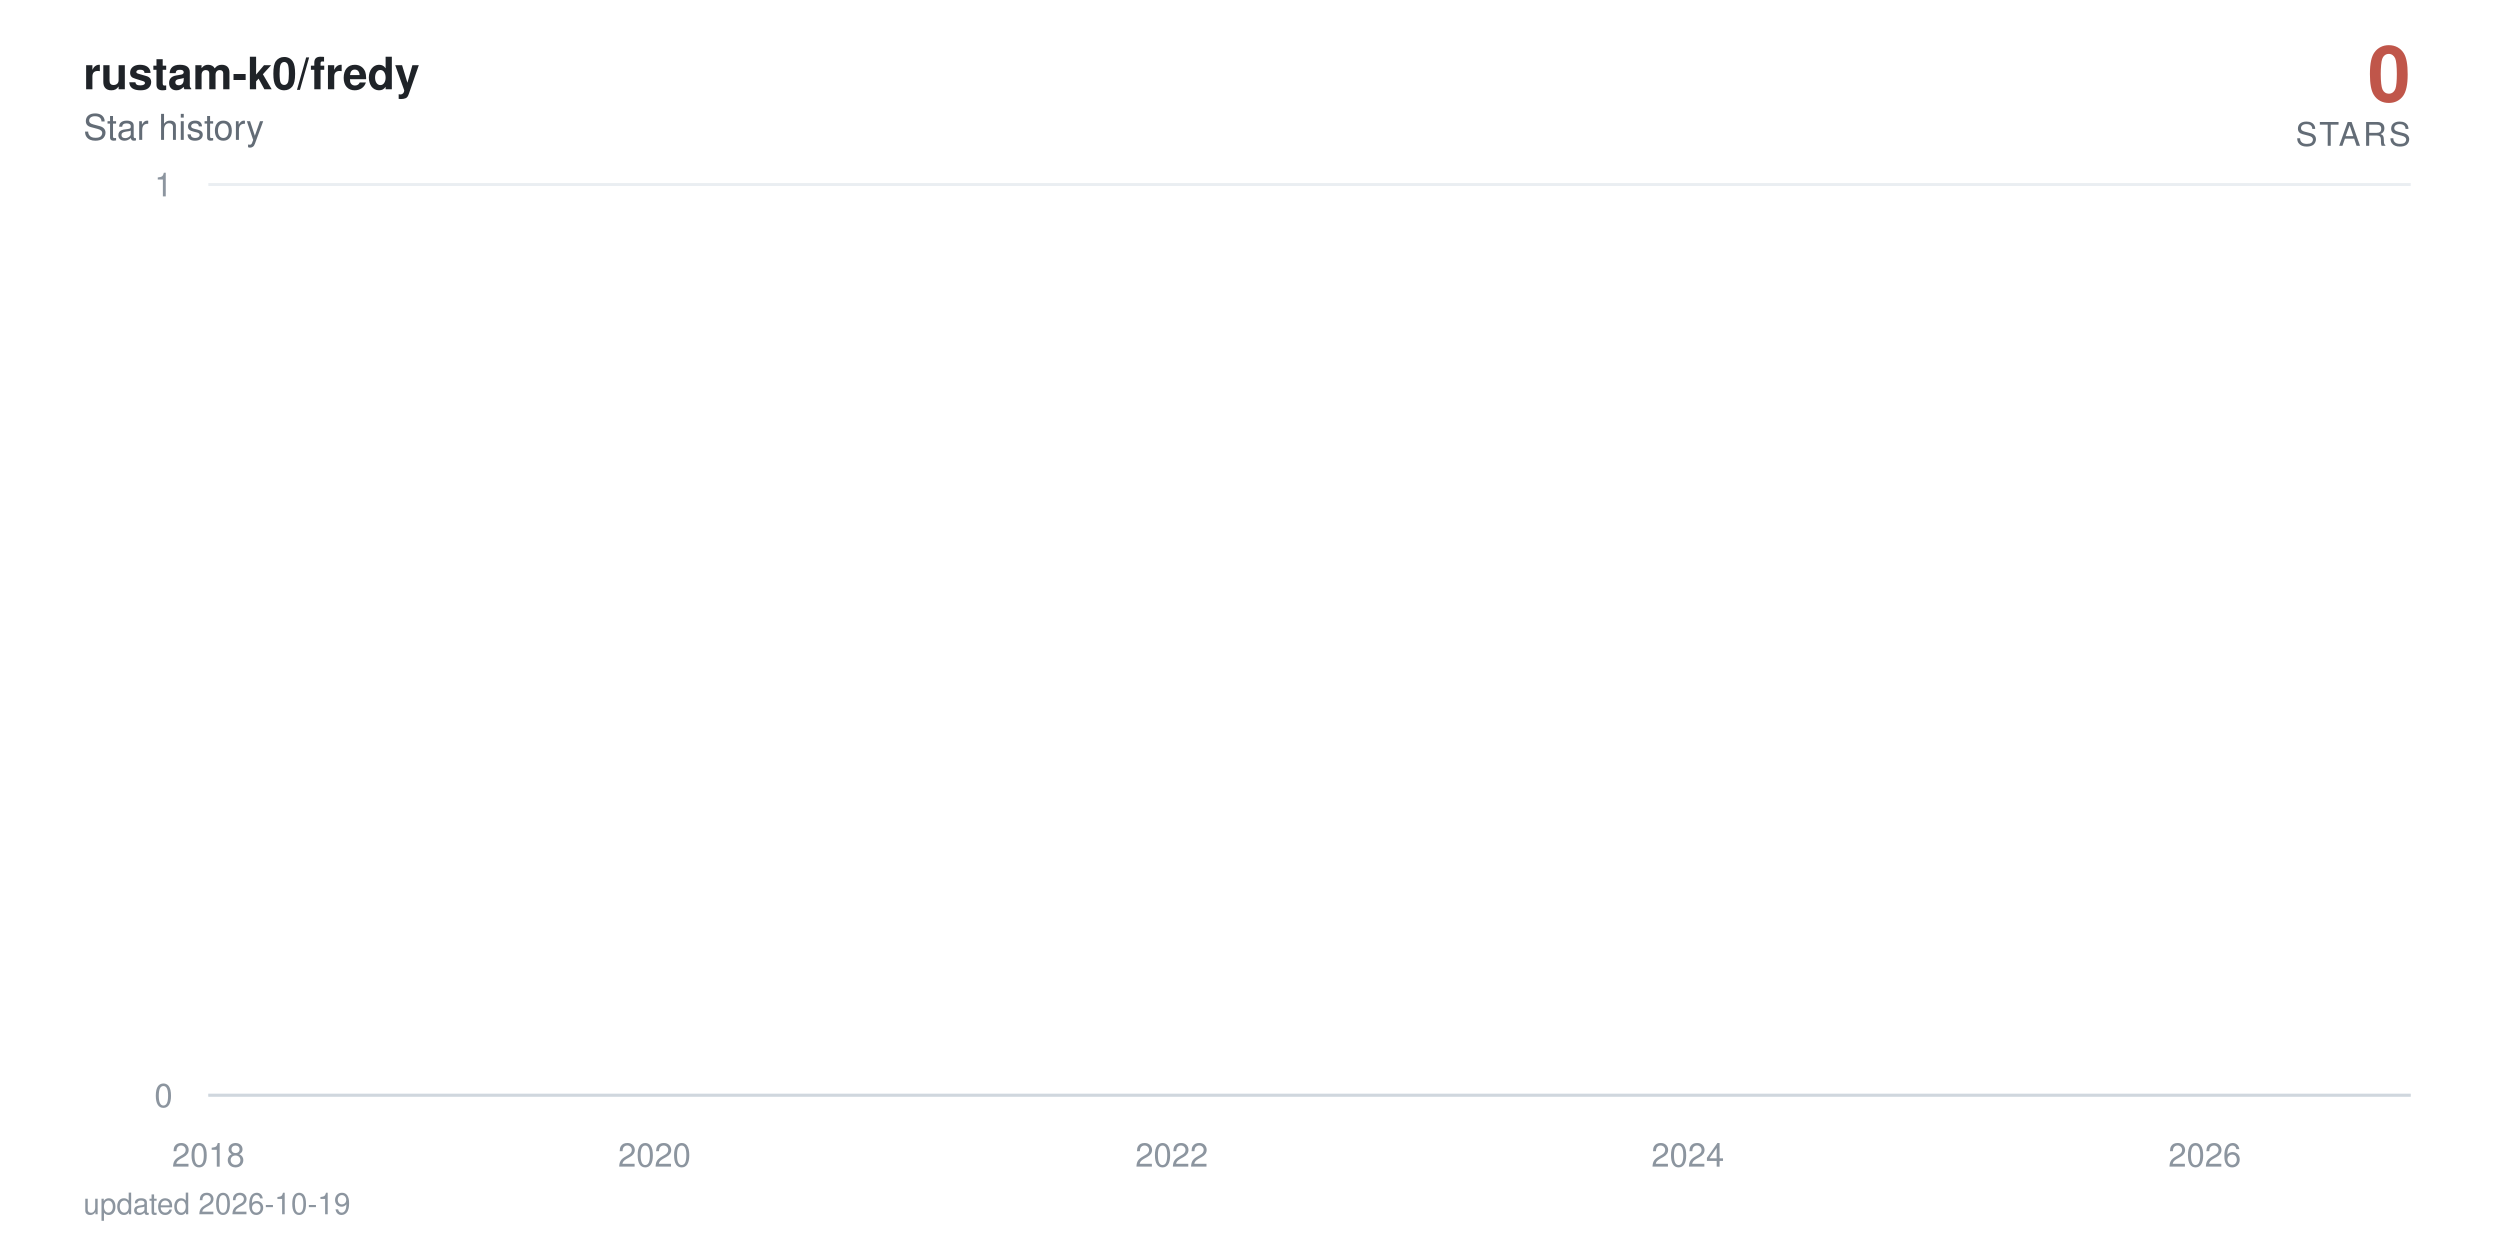
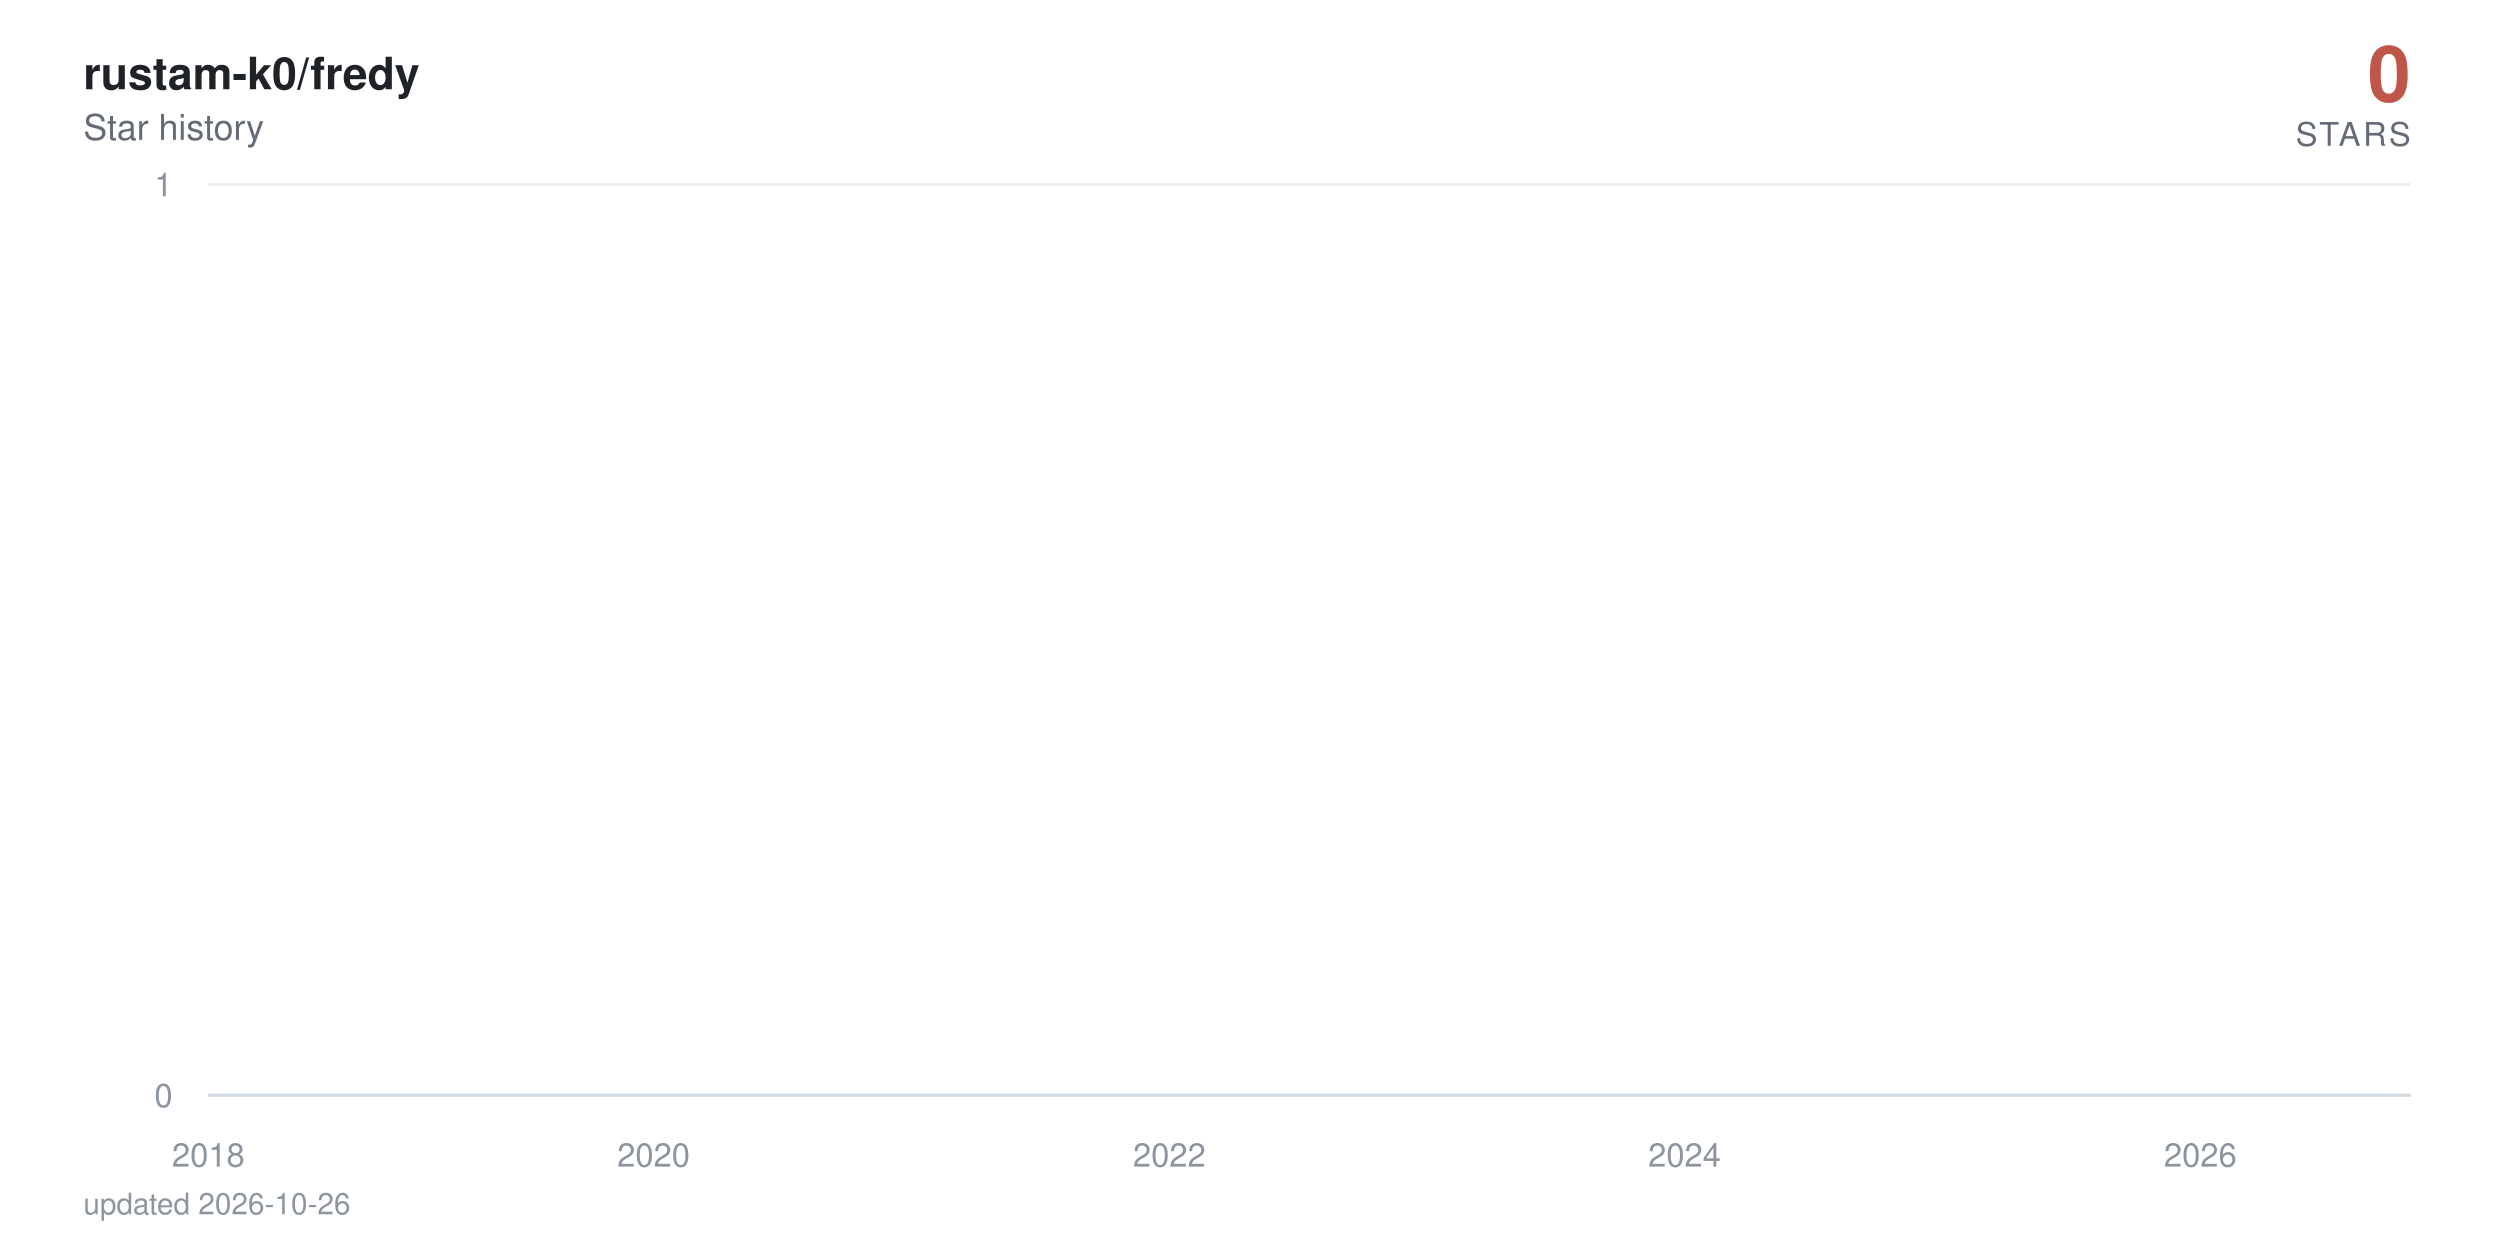
<svg xmlns="http://www.w3.org/2000/svg" viewBox="0 0 840 420" width="840" height="420" role="img" aria-label="rustam-k0/fredy star history: 0 stars">
  <defs>
    <linearGradient id="area" x1="0" y1="0" x2="0" y2="1">
      <stop offset="0%" stop-color="#c0564a" stop-opacity="0.38" />
      <stop offset="100%" stop-color="#c0564a" stop-opacity="0" />
    </linearGradient>
  </defs>
  <style>
    text { font-family: -apple-system, BlinkMacSystemFont, 'Segoe UI', Helvetica, Arial, sans-serif; }
    .tick { fill: #8c959f; font-size: 11px; }
    .title { fill: #1f2328; font-size: 15px; font-weight: 600; }
    .subtitle { fill: #636c76; font-size: 12px; }
    .total { fill: #c0564a; font-size: 26px; font-weight: 700; }
    .total-label { fill: #636c76; font-size: 11px; letter-spacing: 0.08em; }
    .milestone-label { fill: #636c76; font-size: 10px; font-weight: 600; }
    .footer { fill: #8c959f; font-size: 10px; }

-     .line { stroke-dasharray: 22889; stroke-dashoffset: 22889; animation: draw 2.4s cubic-bezier(0.22, 0.61, 0.36, 1) forwards; }
+     .line { stroke-dasharray: 22890; stroke-dashoffset: 22890; animation: draw 2.4s cubic-bezier(0.22, 0.61, 0.36, 1) forwards; }
    .fill { opacity: 0; animation: appear 1.4s ease-out 0.9s forwards; }
    .milestone { opacity: 0; animation: appear 0.6s ease-out 1.9s forwards; }
    .end { opacity: 0; animation: appear 0.5s ease-out 2.3s forwards; }
    .halo { transform-origin: 810px 368px; animation: pulse 2.8s ease-in-out 2.8s infinite; }

    @keyframes draw { to { stroke-dashoffset: 0; } }
    @keyframes appear { to { opacity: 1; } }
    @keyframes pulse { 0%, 100% { transform: scale(1); opacity: 0.22; } 50% { transform: scale(1.5); opacity: 0.05; } }

    @media (prefers-reduced-motion: reduce) {
      .line { stroke-dashoffset: 0; animation: none; }
      .fill, .milestone, .end { opacity: 1; animation: none; }
      .halo { animation: none; }
    }
  </style>
  <rect width="840" height="420" fill="#ffffff" />
  <text x="28" y="30" class="title">rustam-k0/fredy</text>
  <text x="28" y="47" class="subtitle">Star history</text>
  <text x="810" y="34" text-anchor="end" class="total">0</text>
  <text x="810" y="49" text-anchor="end" class="total-label">STARS</text>
  <line x1="70" y1="368" x2="810" y2="368" stroke="#eaeef2" stroke-width="1" />
  <text x="58" y="372" text-anchor="end" class="tick">0</text>
  <line x1="70" y1="62" x2="810" y2="62" stroke="#eaeef2" stroke-width="1" />
  <text x="58" y="66" text-anchor="end" class="tick">1</text>
  <line x1="70" y1="368" x2="810" y2="368" stroke="#d0d7de" stroke-width="1" />
  <text x="70" y="392" text-anchor="middle" class="tick">2018</text>
-   <text x="219.9" y="392" text-anchor="middle" class="tick">2020</text>
-   <text x="393.7" y="392" text-anchor="middle" class="tick">2022</text>
-   <text x="567.1" y="392" text-anchor="middle" class="tick">2024</text>
-   <text x="740.8" y="392" text-anchor="middle" class="tick">2026</text>
-   <path class="fill" d="M70,368 70,62 L71.7,-64.7 L89.7,-381.5 L90,-441.6 L90.2,-497.5 L196.9,-550 L216.1,-599.7 L219.2,-692 L220.2,-735.3 L224,-776.9 L224.5,-817.1 L231.1,-856 L234.7,-893.7 L255.4,-930.2 L262.5,-965.8 L265.3,-1000.5 L271.5,-1034.3 L284.8,-1067.3 L294.8,-1099.5 L309.5,-1131.1 L310,-1162 L321.4,-1192.3 L321.9,-1222 L326.6,-1251.2 L337.8,-1279.9 L338.3,-1308 L338.5,-1335.7 L341.6,-1363 L342.8,-1389.8 L344.9,-1416.3 L347.6,-1442.3 L359.9,-1468 L368.5,-1493.3 L369.4,-1567.3 L372.5,-1591.4 L377.3,-1615.1 L378.7,-1661.8 L378.9,-1684.7 L379.6,-1707.4 L380.4,-1752 L380.6,-1774 L383,-1795.7 L383.4,-1817.3 L385.6,-1838.6 L387,-1859.7 L387.5,-1880.6 L393.7,-1901.4 L394.8,-1921.9 L395.6,-1942.2 L396.3,-1962.4 L396.8,-1982.4 L397.2,-2002.3 L399.1,-2021.9 L399.8,-2060.8 L400.1,-2080 L400.3,-2099.1 L403.9,-2118 L404.1,-2136.7 L405.1,-2155.3 L405.8,-2173.8 L407.9,-2192.2 L409.1,-2210.4 L411,-2228.5 L413.6,-2246.5 L414.1,-2264.3 L416.5,-2282 L416.7,-2334.5 L420.3,-2351.8 L421,-2368.9 L422.4,-2386 L423.4,-2402.9 L423.6,-2419.8 L426,-2436.5 L427.4,-2453.2 L427.6,-2469.7 L430,-2486.2 L431.4,-2502.5 L432.9,-2535 L433.1,-2551.1 L434.5,-2567 L437.4,-2583 L439.5,-2598.8 L440.5,-2614.5 L441.4,-2630.2 L441.7,-2661.2 L442.1,-2676.7 L443.8,-2692 L444.5,-2707.3 L445.9,-2722.4 L446.2,-2737.6 L446.4,-2752.6 L447.1,-2767.6 L447.8,-2782.5 L449.5,-2812 L449.7,-2841.4 L450.2,-2855.9 L450.9,-2870.4 L451.2,-2899.2 L453.8,-2913.5 L454,-2927.7 L454.7,-2941.9 L459.5,-2970.1 L460.2,-2984.1 L462.6,-2998 L463.1,-3011.9 L463.5,-3025.7 L463.8,-3039.5 L466.1,-3053.2 L469.9,-3066.8 L470.7,-3080.4 L470.9,-3094 L472.3,-3107.5 L474.7,-3120.9 L475.6,-3134.3 L475.9,-3147.7 L476.1,-3161 L476.4,-3174.2 L477.5,-3187.4 L479,-3200.5 L481.3,-3213.6 L481.6,-3226.7 L483.2,-3239.7 L483.7,-3252.6 L487.3,-3265.5 L490.4,-3278.4 L490.9,-3291.2 L492.8,-3304 L493,-3316.7 L493.2,-3329.4 L493.7,-3342.1 L494.9,-3354.7 L495.6,-3367.2 L501.5,-3379.7 L503,-3392.2 L503.7,-3404.6 L505.1,-3417 L505.4,-3429.4 L505.8,-3441.7 L506.3,-3453.9 L506.5,-3466.2 L508.7,-3478.4 L509.9,-3490.5 L514.4,-3514.7 L523.6,-3526.7 L524.4,-3538.7 L530.1,-3550.7 L531.5,-3562.6 L536.7,-3574.5 L537.2,-3586.4 L539.3,-3598.2 L539.6,-3610 L541.2,-3621.8 L542.4,-3633.5 L544.1,-3645.2 L545.5,-3656.8 L551.2,-3668.4 L552.2,-3680 L556.7,-3691.5 L557.2,-3703.1 L566.7,-3714.5 L568.6,-3737.4 L568.8,-3748.8 L570.9,-3760.2 L571.2,-3771.5 L574.7,-3782.8 L575,-3794 L575.2,-3805.3 L577.1,-3816.5 L579.7,-3827.7 L580.4,-3838.8 L582.1,-3849.9 L586.1,-3861 L586.6,-3872.1 L587.8,-3883.1 L592.3,-3894.1 L593,-3916 L596.6,-3926.9 L598.3,-3948.7 L599,-3959.5 L603.3,-3970.3 L605.2,-3981.1 L608.2,-3991.8 L609.7,-4002.6 L611.3,-4013.3 L611.6,-4034.6 L612,-4045.2 L612.3,-4055.8 L612.5,-4066.4 L613,-4076.9 L613.2,-4087.4 L614.2,-4097.9 L615.1,-4108.4 L616.8,-4118.8 L617.8,-4129.3 L619.4,-4150 L619.9,-4160.4 L621.6,-4170.7 L623.5,-4181 L625.6,-4191.3 L626.3,-4201.6 L627,-4211.8 L629.2,-4222 L632,-4232.2 L634.1,-4242.4 L634.9,-4252.5 L635.1,-4262.6 L635.6,-4282.8 L636.3,-4292.9 L637,-4302.9 L637.5,-4312.9 L638.9,-4322.9 L641.3,-4332.9 L643.4,-4342.8 L644.4,-4352.7 L646.3,-4362.6 L651,-4372.5 L652,-4382.4 L652.9,-4392.2 L654.1,-4402.1 L654.6,-4421.7 L659.3,-4431.4 L660.5,-4441.2 L661,-4450.9 L666,-4460.6 L667.9,-4470.3 L668.6,-4480 L673.4,-4489.6 L673.6,-4499.2 L675,-4508.8 L676.2,-4528 L679.8,-4537.6 L680.5,-4547.1 L683.3,-4556.6 L684.5,-4575.6 L684.8,-4585 L685,-4594.5 L685.2,-4603.9 L686,-4632.1 L686.2,-4641.4 L686.4,-4660.1 L686.7,-4669.4 L687.4,-4678.7 L687.9,-4687.9 L689,-4697.2 L689.3,-4706.4 L689.5,-4715.7 L690.2,-4724.9 L691.7,-4734 L693.3,-4743.2 L693.8,-4752.4 L694.3,-4761.5 L695.2,-4779.7 L697.1,-4797.9 L698.3,-4806.9 L698.8,-4816 L699.3,-4825 L701.6,-4834 L702.4,-4843 L702.6,-4860.9 L705.2,-4869.9 L705.4,-4878.8 L707.1,-4887.7 L707.3,-4896.6 L707.6,-4905.5 L708.3,-4914.4 L708.5,-4923.2 L709,-4932.1 L709.2,-4940.9 L709.5,-4949.7 L710.2,-4967.3 L710.4,-4984.8 L710.7,-4993.6 L711.1,-5011 L711.4,-5028.4 L712.3,-5037 L712.6,-5054.3 L712.8,-5071.6 L713.5,-5080.2 L713.8,-5088.8 L714,-5097.3 L714.5,-5105.9 L715.2,-5173.9 L715.4,-5190.8 L715.9,-5216 L716.1,-5224.4 L717.3,-5232.7 L717.6,-5241.1 L717.8,-5257.7 L718,-5274.4 L718.3,-5282.7 L718.5,-5307.5 L718.7,-5315.7 L719,-5323.9 L719.5,-5332.1 L719.7,-5340.4 L721.6,-5348.6 L722.1,-5389.4 L722.3,-5397.5 L722.5,-5405.6 L722.8,-5413.7 L723,-5429.9 L723.7,-5446 L724,-5470.1 L724.2,-5486.1 L724.7,-5494.1 L725.2,-5510.1 L725.4,-5526 L725.6,-5533.9 L726.4,-5557.7 L726.8,-5581.3 L727.1,-5589.2 L727.5,-5597 L728,-5604.9 L728.5,-5620.5 L728.7,-5628.4 L729,-5636.2 L729.2,-5651.7 L729.9,-5659.5 L730.2,-5667.3 L730.4,-5675 L730.6,-5690.5 L730.9,-5698.2 L732.1,-5705.9 L732.8,-5713.6 L733.2,-5721.3 L733.5,-5729 L733.7,-5744.3 L734,-5767.3 L735.1,-5774.9 L735.4,-5782.5 L735.6,-5805.3 L735.9,-5820.5 L736.3,-5828 L737.5,-5835.6 L739.4,-5858.2 L739.9,-5865.7 L740.4,-5873.2 L740.6,-5895.7 L740.8,-5918 L741.1,-5947.8 L741.3,-5955.2 L741.8,-5992.1 L742,-6014.1 L742.3,-6028.8 L742.5,-6065.3 L743.5,-6072.6 L743.9,-6079.8 L744.4,-6087.1 L744.6,-6094.3 L744.9,-6101.6 L745.1,-6108.8 L745.4,-6130.4 L745.6,-6144.8 L745.8,-6152 L746.3,-6180.7 L746.8,-6187.8 L747,-6209.2 L747.3,-6216.3 L747.7,-6223.4 L748,-6237.6 L748.2,-6251.8 L748.5,-6258.9 L748.7,-6287.1 L748.9,-6329.1 L749.2,-6350.1 L749.4,-6364 L749.6,-6371 L749.9,-6377.9 L750.1,-6384.8 L750.4,-6405.6 L750.6,-6419.4 L750.8,-6433.2 L751.1,-6446.9 L751.5,-6460.7 L751.8,-6488 L752.3,-6501.7 L752.5,-6508.5 L752.7,-6522.1 L753,-6528.9 L753.2,-6549.2 L753.7,-6556 L753.9,-6562.7 L754.2,-6569.5 L754.9,-6583 L755.1,-6603.2 L755.3,-6609.9 L755.6,-6623.3 L755.8,-6636.7 L756.1,-6643.3 L756.3,-6656.7 L756.5,-6703.2 L756.8,-6723 L757,-6729.6 L757.2,-6736.2 L757.5,-6756 L757.7,-6762.5 L758,-6769.1 L758.4,-6775.6 L758.9,-6795.3 L759.1,-6814.9 L759.4,-6834.4 L759.9,-6853.9 L760.1,-6866.8 L760.3,-6873.3 L760.6,-6892.7 L760.8,-6899.1 L761.3,-6912 L761.5,-6931.2 L761.8,-6950.5 L762,-6956.9 L762.2,-6982.4 L762.5,-6988.7 L762.9,-6995.1 L763.2,-7001.5 L763.4,-7007.8 L763.7,-7014.2 L764.1,-7020.5 L764.4,-7039.5 L764.6,-7045.8 L764.8,-7052.1 L765.1,-7058.4 L765.6,-7064.7 L766.5,-7071 L766.8,-7083.6 L767.5,-7114.9 L767.7,-7133.7 L768.2,-7146.2 L768.4,-7152.4 L769.1,-7158.6 L769.4,-7164.8 L769.8,-7177.2 L770.1,-7189.6 L770.3,-7195.8 L770.6,-7202 L770.8,-7226.7 L771.7,-7232.9 L772,-7245.2 L772.5,-7257.5 L772.7,-7263.6 L772.9,-7269.8 L773.6,-7275.9 L774.1,-7282 L774.4,-7294.2 L774.6,-7306.4 L774.8,-7312.5 L775.1,-7318.6 L775.3,-7324.7 L775.5,-7330.8 L775.8,-7336.9 L776,-7343 L776.3,-7349 L776.5,-8194.5 L776.7,-9361.6 L777,-9557 L777.2,-9706.8 L777.4,-9776.3 L777.7,-9840.7 L777.9,-9854.4 L778.2,-9881.9 L778.4,-9909.2 L778.6,-9936.5 L778.9,-9959.2 L779.3,-9968.3 L779.6,-9981.9 L779.8,-10013.5 L780.1,-10121.2 L780.3,-10143.4 L780.5,-10179 L780.8,-10183.5 L781,-10187.9 L781.2,-10210 L781.5,-10223.3 L781.7,-10241 L782,-10263 L782.4,-10285 L782.7,-10293.8 L782.9,-10302.6 L783.1,-10311.4 L783.4,-10337.6 L783.6,-10350.7 L783.9,-10363.8 L784.1,-10368.2 L784.3,-10385.6 L784.6,-10394.3 L784.8,-10407.4 L785,-10442.1 L785.3,-10450.7 L785.5,-10459.4 L785.8,-10468 L786,-10472.3 L786.5,-10481 L786.9,-10493.9 L787.2,-10502.5 L787.7,-10506.8 L787.9,-10519.8 L788.1,-10524.1 L788.4,-10541.2 L788.6,-10549.8 L788.9,-10562.7 L789.1,-10571.2 L789.3,-10584.1 L789.6,-10588.3 L789.8,-10626.7 L790,-10866.8 L790.3,-10949.9 L790.5,-10966.4 L790.8,-10991.2 L791,-11003.5 L791.2,-11020 L791.5,-11036.4 L791.7,-11044.6 L792.2,-11048.7 L792.4,-11052.8 L792.7,-11056.9 L792.9,-11069.2 L793.1,-11081.5 L793.4,-11085.6 L793.6,-11101.9 L793.8,-11106 L794.1,-11130.4 L794.3,-11134.5 L794.6,-11146.7 L794.8,-11154.8 L795,-11154.8 L796.7,368 L798.4,368 L800,368 L801.7,368 L803.3,368 L805,368 L806.7,368 L808.3,368 L810,368 L810,368 Z" fill="url(#area)" />
-   <path class="line" d="M70,62 L71.7,-64.7 L89.7,-381.5 L90,-441.6 L90.2,-497.5 L196.9,-550 L216.1,-599.7 L219.2,-692 L220.2,-735.3 L224,-776.9 L224.5,-817.1 L231.1,-856 L234.7,-893.7 L255.4,-930.2 L262.5,-965.8 L265.3,-1000.5 L271.5,-1034.3 L284.8,-1067.3 L294.8,-1099.5 L309.5,-1131.1 L310,-1162 L321.4,-1192.3 L321.9,-1222 L326.6,-1251.2 L337.8,-1279.9 L338.3,-1308 L338.5,-1335.7 L341.6,-1363 L342.8,-1389.8 L344.9,-1416.3 L347.6,-1442.3 L359.9,-1468 L368.5,-1493.3 L369.4,-1567.3 L372.5,-1591.4 L377.3,-1615.1 L378.7,-1661.8 L378.9,-1684.7 L379.6,-1707.4 L380.4,-1752 L380.6,-1774 L383,-1795.7 L383.4,-1817.3 L385.6,-1838.6 L387,-1859.7 L387.5,-1880.6 L393.7,-1901.4 L394.8,-1921.9 L395.6,-1942.2 L396.3,-1962.4 L396.8,-1982.4 L397.2,-2002.3 L399.1,-2021.9 L399.8,-2060.8 L400.1,-2080 L400.3,-2099.1 L403.9,-2118 L404.1,-2136.7 L405.1,-2155.3 L405.8,-2173.8 L407.9,-2192.2 L409.1,-2210.4 L411,-2228.5 L413.6,-2246.5 L414.1,-2264.3 L416.5,-2282 L416.7,-2334.5 L420.3,-2351.8 L421,-2368.9 L422.4,-2386 L423.4,-2402.9 L423.6,-2419.8 L426,-2436.5 L427.4,-2453.2 L427.6,-2469.7 L430,-2486.2 L431.4,-2502.5 L432.9,-2535 L433.1,-2551.1 L434.5,-2567 L437.4,-2583 L439.5,-2598.8 L440.5,-2614.5 L441.4,-2630.2 L441.7,-2661.2 L442.1,-2676.7 L443.8,-2692 L444.5,-2707.3 L445.9,-2722.4 L446.2,-2737.6 L446.4,-2752.6 L447.1,-2767.6 L447.8,-2782.5 L449.5,-2812 L449.7,-2841.4 L450.2,-2855.9 L450.9,-2870.4 L451.2,-2899.2 L453.8,-2913.5 L454,-2927.7 L454.7,-2941.9 L459.5,-2970.1 L460.2,-2984.1 L462.6,-2998 L463.1,-3011.9 L463.5,-3025.7 L463.8,-3039.5 L466.1,-3053.2 L469.9,-3066.8 L470.7,-3080.4 L470.9,-3094 L472.3,-3107.5 L474.7,-3120.9 L475.6,-3134.3 L475.9,-3147.7 L476.1,-3161 L476.4,-3174.2 L477.5,-3187.4 L479,-3200.5 L481.3,-3213.6 L481.6,-3226.7 L483.2,-3239.7 L483.7,-3252.6 L487.3,-3265.5 L490.4,-3278.4 L490.9,-3291.2 L492.8,-3304 L493,-3316.7 L493.2,-3329.4 L493.7,-3342.1 L494.9,-3354.7 L495.6,-3367.2 L501.5,-3379.7 L503,-3392.2 L503.7,-3404.6 L505.1,-3417 L505.4,-3429.4 L505.8,-3441.7 L506.3,-3453.9 L506.5,-3466.2 L508.7,-3478.4 L509.9,-3490.5 L514.4,-3514.7 L523.6,-3526.7 L524.4,-3538.7 L530.1,-3550.7 L531.5,-3562.6 L536.7,-3574.5 L537.2,-3586.4 L539.3,-3598.2 L539.6,-3610 L541.2,-3621.8 L542.4,-3633.5 L544.1,-3645.2 L545.5,-3656.8 L551.2,-3668.4 L552.2,-3680 L556.7,-3691.5 L557.2,-3703.1 L566.7,-3714.5 L568.6,-3737.4 L568.8,-3748.8 L570.9,-3760.2 L571.2,-3771.5 L574.7,-3782.8 L575,-3794 L575.2,-3805.3 L577.1,-3816.5 L579.7,-3827.7 L580.4,-3838.8 L582.1,-3849.9 L586.1,-3861 L586.6,-3872.1 L587.8,-3883.1 L592.3,-3894.1 L593,-3916 L596.6,-3926.9 L598.3,-3948.7 L599,-3959.5 L603.3,-3970.3 L605.2,-3981.1 L608.2,-3991.8 L609.7,-4002.6 L611.3,-4013.3 L611.6,-4034.6 L612,-4045.2 L612.3,-4055.8 L612.5,-4066.4 L613,-4076.9 L613.2,-4087.4 L614.2,-4097.9 L615.1,-4108.4 L616.8,-4118.8 L617.8,-4129.3 L619.4,-4150 L619.9,-4160.4 L621.6,-4170.7 L623.5,-4181 L625.6,-4191.3 L626.3,-4201.6 L627,-4211.8 L629.2,-4222 L632,-4232.2 L634.1,-4242.4 L634.9,-4252.5 L635.1,-4262.6 L635.6,-4282.8 L636.3,-4292.9 L637,-4302.9 L637.5,-4312.9 L638.9,-4322.9 L641.3,-4332.9 L643.4,-4342.8 L644.4,-4352.7 L646.3,-4362.6 L651,-4372.5 L652,-4382.4 L652.9,-4392.2 L654.1,-4402.1 L654.6,-4421.7 L659.3,-4431.4 L660.5,-4441.2 L661,-4450.9 L666,-4460.6 L667.9,-4470.3 L668.6,-4480 L673.4,-4489.6 L673.6,-4499.2 L675,-4508.8 L676.2,-4528 L679.8,-4537.6 L680.5,-4547.1 L683.3,-4556.6 L684.5,-4575.6 L684.8,-4585 L685,-4594.5 L685.2,-4603.9 L686,-4632.1 L686.2,-4641.4 L686.4,-4660.1 L686.7,-4669.4 L687.4,-4678.7 L687.9,-4687.9 L689,-4697.2 L689.3,-4706.4 L689.5,-4715.7 L690.2,-4724.9 L691.7,-4734 L693.3,-4743.2 L693.8,-4752.4 L694.3,-4761.5 L695.2,-4779.7 L697.1,-4797.9 L698.3,-4806.9 L698.8,-4816 L699.3,-4825 L701.6,-4834 L702.4,-4843 L702.6,-4860.9 L705.2,-4869.9 L705.4,-4878.8 L707.1,-4887.7 L707.3,-4896.6 L707.6,-4905.5 L708.3,-4914.4 L708.5,-4923.2 L709,-4932.1 L709.2,-4940.9 L709.5,-4949.7 L710.2,-4967.3 L710.4,-4984.8 L710.7,-4993.6 L711.1,-5011 L711.4,-5028.4 L712.3,-5037 L712.6,-5054.3 L712.8,-5071.6 L713.5,-5080.2 L713.8,-5088.8 L714,-5097.3 L714.5,-5105.9 L715.2,-5173.9 L715.4,-5190.8 L715.9,-5216 L716.1,-5224.4 L717.3,-5232.7 L717.6,-5241.1 L717.8,-5257.7 L718,-5274.4 L718.3,-5282.7 L718.5,-5307.5 L718.7,-5315.7 L719,-5323.9 L719.5,-5332.1 L719.7,-5340.4 L721.6,-5348.6 L722.1,-5389.4 L722.3,-5397.5 L722.5,-5405.6 L722.8,-5413.7 L723,-5429.9 L723.7,-5446 L724,-5470.1 L724.2,-5486.1 L724.7,-5494.1 L725.2,-5510.1 L725.4,-5526 L725.6,-5533.9 L726.4,-5557.7 L726.8,-5581.3 L727.1,-5589.2 L727.5,-5597 L728,-5604.9 L728.5,-5620.5 L728.7,-5628.4 L729,-5636.2 L729.2,-5651.7 L729.9,-5659.5 L730.2,-5667.3 L730.4,-5675 L730.6,-5690.5 L730.9,-5698.2 L732.1,-5705.9 L732.8,-5713.6 L733.2,-5721.3 L733.5,-5729 L733.7,-5744.3 L734,-5767.3 L735.1,-5774.9 L735.4,-5782.5 L735.6,-5805.3 L735.9,-5820.5 L736.3,-5828 L737.5,-5835.6 L739.4,-5858.2 L739.9,-5865.7 L740.4,-5873.2 L740.6,-5895.7 L740.8,-5918 L741.1,-5947.8 L741.3,-5955.2 L741.8,-5992.1 L742,-6014.1 L742.3,-6028.8 L742.5,-6065.3 L743.5,-6072.6 L743.9,-6079.8 L744.4,-6087.1 L744.6,-6094.3 L744.9,-6101.6 L745.1,-6108.8 L745.4,-6130.4 L745.6,-6144.8 L745.8,-6152 L746.3,-6180.7 L746.8,-6187.8 L747,-6209.2 L747.3,-6216.3 L747.7,-6223.4 L748,-6237.6 L748.2,-6251.8 L748.5,-6258.9 L748.7,-6287.1 L748.9,-6329.1 L749.2,-6350.1 L749.4,-6364 L749.6,-6371 L749.9,-6377.9 L750.1,-6384.8 L750.4,-6405.6 L750.6,-6419.4 L750.8,-6433.2 L751.1,-6446.9 L751.5,-6460.7 L751.8,-6488 L752.3,-6501.7 L752.5,-6508.5 L752.7,-6522.1 L753,-6528.9 L753.2,-6549.2 L753.7,-6556 L753.9,-6562.7 L754.2,-6569.5 L754.9,-6583 L755.1,-6603.2 L755.3,-6609.9 L755.6,-6623.3 L755.8,-6636.7 L756.1,-6643.3 L756.3,-6656.7 L756.5,-6703.2 L756.8,-6723 L757,-6729.6 L757.2,-6736.2 L757.5,-6756 L757.7,-6762.5 L758,-6769.1 L758.4,-6775.6 L758.9,-6795.3 L759.1,-6814.9 L759.4,-6834.4 L759.9,-6853.9 L760.1,-6866.8 L760.3,-6873.3 L760.6,-6892.7 L760.8,-6899.1 L761.3,-6912 L761.5,-6931.2 L761.8,-6950.5 L762,-6956.9 L762.2,-6982.4 L762.5,-6988.7 L762.9,-6995.1 L763.2,-7001.5 L763.4,-7007.8 L763.7,-7014.2 L764.1,-7020.5 L764.4,-7039.5 L764.6,-7045.8 L764.8,-7052.1 L765.1,-7058.4 L765.6,-7064.7 L766.5,-7071 L766.8,-7083.6 L767.5,-7114.9 L767.7,-7133.7 L768.2,-7146.2 L768.4,-7152.4 L769.1,-7158.6 L769.4,-7164.8 L769.8,-7177.2 L770.1,-7189.6 L770.3,-7195.8 L770.6,-7202 L770.8,-7226.7 L771.7,-7232.9 L772,-7245.2 L772.5,-7257.5 L772.7,-7263.6 L772.9,-7269.8 L773.6,-7275.9 L774.1,-7282 L774.4,-7294.2 L774.6,-7306.4 L774.8,-7312.5 L775.1,-7318.6 L775.3,-7324.7 L775.5,-7330.8 L775.8,-7336.9 L776,-7343 L776.3,-7349 L776.5,-8194.5 L776.7,-9361.6 L777,-9557 L777.2,-9706.8 L777.4,-9776.3 L777.7,-9840.7 L777.9,-9854.4 L778.2,-9881.9 L778.4,-9909.2 L778.6,-9936.5 L778.9,-9959.2 L779.3,-9968.3 L779.6,-9981.9 L779.8,-10013.5 L780.1,-10121.2 L780.3,-10143.4 L780.5,-10179 L780.8,-10183.5 L781,-10187.9 L781.2,-10210 L781.5,-10223.3 L781.7,-10241 L782,-10263 L782.4,-10285 L782.7,-10293.8 L782.9,-10302.6 L783.1,-10311.4 L783.4,-10337.6 L783.6,-10350.7 L783.9,-10363.8 L784.1,-10368.2 L784.3,-10385.6 L784.6,-10394.3 L784.8,-10407.4 L785,-10442.1 L785.3,-10450.7 L785.5,-10459.4 L785.8,-10468 L786,-10472.3 L786.5,-10481 L786.9,-10493.9 L787.2,-10502.5 L787.7,-10506.8 L787.9,-10519.8 L788.1,-10524.1 L788.4,-10541.2 L788.6,-10549.8 L788.9,-10562.7 L789.1,-10571.2 L789.3,-10584.1 L789.6,-10588.3 L789.8,-10626.7 L790,-10866.8 L790.3,-10949.9 L790.5,-10966.4 L790.8,-10991.2 L791,-11003.5 L791.2,-11020 L791.5,-11036.4 L791.7,-11044.6 L792.2,-11048.7 L792.4,-11052.8 L792.7,-11056.9 L792.9,-11069.2 L793.1,-11081.5 L793.4,-11085.6 L793.6,-11101.9 L793.8,-11106 L794.1,-11130.4 L794.3,-11134.5 L794.6,-11146.7 L794.8,-11154.8 L795,-11154.8 L796.7,368 L798.4,368 L800,368 L801.7,368 L803.3,368 L805,368 L806.7,368 L808.3,368 L810,368" fill="none" stroke="#c0564a" stroke-width="2.5" stroke-linecap="round" stroke-linejoin="round" />
+   <text x="219.6" y="392" text-anchor="middle" class="tick">2020</text>
+   <text x="392.9" y="392" text-anchor="middle" class="tick">2022</text>
+   <text x="566" y="392" text-anchor="middle" class="tick">2024</text>
+   <text x="739.3" y="392" text-anchor="middle" class="tick">2026</text>
+   <path class="fill" d="M70,368 70,62 L71.7,-64.7 L89.7,-381.5 L89.9,-441.6 L90.2,-497.5 L196.6,-550 L215.8,-599.7 L218.9,-692 L219.8,-735.3 L223.6,-776.9 L224.1,-817.1 L230.8,-856 L234.3,-893.7 L254.9,-930.2 L262.1,-965.8 L264.9,-1000.5 L271.1,-1034.3 L284.3,-1067.3 L294.3,-1099.5 L309,-1131.1 L309.5,-1162 L320.9,-1192.3 L321.3,-1222 L326.1,-1251.2 L337.2,-1279.9 L337.7,-1308 L337.9,-1335.7 L341,-1363 L342.2,-1389.8 L344.3,-1416.3 L346.9,-1442.3 L359.3,-1468 L367.8,-1493.3 L368.8,-1567.3 L371.8,-1591.4 L376.6,-1615.1 L378,-1661.8 L378.2,-1684.7 L378.9,-1707.4 L379.7,-1752 L379.9,-1774 L382.3,-1795.7 L382.7,-1817.3 L384.9,-1838.6 L386.3,-1859.7 L386.8,-1880.6 L392.9,-1901.4 L394.1,-1921.9 L394.8,-1942.2 L395.5,-1962.4 L396,-1982.4 L396.5,-2002.3 L398.4,-2021.9 L399.1,-2060.8 L399.3,-2080 L399.6,-2099.1 L403.1,-2118 L403.4,-2136.7 L404.3,-2155.3 L405,-2173.8 L407.2,-2192.2 L408.3,-2210.4 L410.2,-2228.5 L412.9,-2246.5 L413.3,-2264.3 L415.7,-2282 L415.9,-2334.5 L419.5,-2351.8 L420.2,-2368.9 L421.6,-2386 L422.6,-2402.9 L422.8,-2419.8 L425.2,-2436.5 L426.6,-2453.2 L426.8,-2469.7 L429.2,-2486.2 L430.6,-2502.5 L432.1,-2535 L432.3,-2551.1 L433.7,-2567 L436.6,-2583 L438.7,-2598.8 L439.6,-2614.5 L440.6,-2630.2 L440.8,-2661.2 L441.3,-2676.7 L443,-2692 L443.7,-2707.3 L445.1,-2722.4 L445.3,-2737.6 L445.6,-2752.6 L446.3,-2767.6 L447,-2782.5 L448.7,-2812 L448.9,-2841.4 L449.4,-2855.9 L450.1,-2870.4 L450.3,-2899.2 L452.9,-2913.5 L453.2,-2927.7 L453.9,-2941.9 L458.6,-2970.1 L459.3,-2984.1 L461.7,-2998 L462.2,-3011.9 L462.6,-3025.7 L462.9,-3039.5 L465.3,-3053.2 L469,-3066.8 L469.8,-3080.4 L470,-3094 L471.4,-3107.5 L473.8,-3120.9 L474.7,-3134.3 L475,-3147.7 L475.2,-3161 L475.4,-3174.2 L476.6,-3187.4 L478.1,-3200.5 L480.4,-3213.6 L480.7,-3226.7 L482.3,-3239.7 L482.8,-3252.6 L486.4,-3265.5 L489.4,-3278.4 L489.9,-3291.2 L491.8,-3304 L492,-3316.7 L492.3,-3329.4 L492.8,-3342.1 L493.9,-3354.7 L494.7,-3367.2 L500.6,-3379.7 L502,-3392.2 L502.7,-3404.6 L504.1,-3417 L504.4,-3429.4 L504.8,-3441.7 L505.3,-3453.9 L505.6,-3466.2 L507.7,-3478.4 L508.9,-3490.5 L513.4,-3514.7 L522.6,-3526.7 L523.3,-3538.7 L529,-3550.7 L530.5,-3562.6 L535.7,-3574.5 L536.1,-3586.4 L538.3,-3598.2 L538.5,-3610 L540.2,-3621.8 L541.4,-3633.5 L543,-3645.2 L544.4,-3656.8 L550.1,-3668.4 L551.1,-3680 L555.6,-3691.5 L556.1,-3703.1 L565.5,-3714.5 L567.4,-3737.4 L567.7,-3748.8 L569.8,-3760.2 L570.1,-3771.5 L573.6,-3782.8 L573.8,-3794 L574.1,-3805.3 L576,-3816.5 L578.6,-3827.7 L579.3,-3838.8 L581,-3849.9 L585,-3861 L585.5,-3872.1 L586.6,-3883.1 L591.2,-3894.1 L591.9,-3916 L595.4,-3926.9 L597.1,-3948.7 L597.8,-3959.5 L602.1,-3970.3 L604,-3981.1 L607,-3991.8 L608.5,-4002.6 L610.1,-4013.3 L610.4,-4034.6 L610.8,-4045.2 L611.1,-4055.8 L611.3,-4066.4 L611.8,-4076.9 L612,-4087.4 L613,-4097.9 L613.9,-4108.4 L615.6,-4118.8 L616.5,-4129.3 L618.2,-4150 L618.7,-4160.4 L620.3,-4170.7 L622.2,-4181 L624.3,-4191.3 L625.1,-4201.6 L625.8,-4211.8 L627.9,-4222 L630.7,-4232.2 L632.9,-4242.4 L633.6,-4252.5 L633.8,-4262.6 L634.3,-4282.8 L635,-4292.9 L635.7,-4302.9 L636.2,-4312.9 L637.6,-4322.9 L640,-4332.9 L642.1,-4342.8 L643.1,-4352.7 L645,-4362.6 L649.7,-4372.5 L650.7,-4382.4 L651.6,-4392.2 L652.8,-4402.1 L653.3,-4421.7 L658,-4431.4 L659.2,-4441.2 L659.7,-4450.9 L664.7,-4460.6 L666.6,-4470.3 L667.3,-4480 L672,-4489.6 L672.2,-4499.2 L673.7,-4508.8 L674.9,-4528 L678.4,-4537.6 L679.1,-4547.1 L682,-4556.6 L683.1,-4575.6 L683.4,-4585 L683.6,-4594.5 L683.9,-4603.9 L684.6,-4632.1 L684.8,-4641.4 L685,-4660.1 L685.3,-4669.4 L686,-4678.7 L686.5,-4687.9 L687.7,-4697.2 L687.9,-4706.4 L688.1,-4715.7 L688.8,-4724.9 L690.3,-4734 L691.9,-4743.2 L692.4,-4752.4 L692.9,-4761.5 L693.8,-4779.7 L695.7,-4797.9 L696.9,-4806.9 L697.4,-4816 L697.9,-4825 L700.2,-4834 L700.9,-4843 L701.2,-4860.9 L703.8,-4869.9 L704,-4878.8 L705.7,-4887.7 L705.9,-4896.6 L706.1,-4905.5 L706.9,-4914.4 L707.1,-4923.2 L707.6,-4932.1 L707.8,-4940.9 L708,-4949.7 L708.8,-4967.3 L709,-4984.8 L709.2,-4993.6 L709.7,-5011 L709.9,-5028.4 L710.9,-5037 L711.1,-5054.3 L711.4,-5071.6 L712.1,-5080.2 L712.3,-5088.8 L712.6,-5097.3 L713,-5105.9 L713.7,-5173.9 L714,-5190.8 L714.4,-5216 L714.7,-5224.4 L715.9,-5232.7 L716.1,-5241.1 L716.3,-5257.7 L716.6,-5274.4 L716.8,-5282.7 L717.1,-5307.5 L717.3,-5315.7 L717.5,-5323.9 L718,-5332.1 L718.2,-5340.4 L720.1,-5348.6 L720.6,-5389.4 L720.8,-5397.5 L721.1,-5405.6 L721.3,-5413.7 L721.6,-5429.9 L722.3,-5446 L722.5,-5470.1 L722.7,-5486.1 L723.2,-5494.1 L723.7,-5510.1 L723.9,-5526 L724.2,-5533.9 L724.9,-5557.7 L725.4,-5581.3 L725.6,-5589.2 L726.1,-5597 L726.5,-5604.9 L727,-5620.5 L727.3,-5628.4 L727.5,-5636.2 L727.7,-5651.7 L728.4,-5659.5 L728.7,-5667.3 L728.9,-5675 L729.1,-5690.5 L729.4,-5698.2 L730.6,-5705.9 L731.3,-5713.6 L731.8,-5721.3 L732,-5729 L732.2,-5744.3 L732.5,-5767.3 L733.7,-5774.9 L733.9,-5782.5 L734.1,-5805.3 L734.4,-5820.5 L734.8,-5828 L736,-5835.6 L737.9,-5858.2 L738.4,-5865.7 L738.9,-5873.2 L739.1,-5895.7 L739.3,-5918 L739.6,-5947.8 L739.8,-5955.2 L740.3,-5992.1 L740.5,-6014.1 L740.8,-6028.8 L741,-6065.3 L742,-6072.6 L742.4,-6079.8 L742.9,-6087.1 L743.1,-6094.3 L743.4,-6101.6 L743.6,-6108.8 L743.8,-6130.4 L744.1,-6144.8 L744.3,-6152 L744.8,-6180.7 L745.3,-6187.8 L745.5,-6209.2 L745.7,-6216.3 L746.2,-6223.4 L746.5,-6237.6 L746.7,-6251.8 L746.9,-6258.9 L747.2,-6287.1 L747.4,-6329.1 L747.6,-6350.1 L747.9,-6364 L748.1,-6371 L748.4,-6377.9 L748.6,-6384.8 L748.8,-6405.6 L749.1,-6419.4 L749.3,-6433.2 L749.5,-6446.9 L750,-6460.7 L750.2,-6488 L750.7,-6501.7 L751,-6508.5 L751.2,-6522.1 L751.4,-6528.9 L751.7,-6549.2 L752.1,-6556 L752.4,-6562.7 L752.6,-6569.5 L753.3,-6583 L753.6,-6603.2 L753.8,-6609.9 L754,-6623.3 L754.3,-6636.7 L754.5,-6643.3 L754.8,-6656.7 L755,-6703.2 L755.2,-6723 L755.5,-6729.6 L755.7,-6736.2 L755.9,-6756 L756.2,-6762.5 L756.4,-6769.1 L756.9,-6775.6 L757.4,-6795.3 L757.6,-6814.9 L757.8,-6834.4 L758.3,-6853.9 L758.5,-6866.8 L758.8,-6873.3 L759,-6892.7 L759.3,-6899.1 L759.7,-6912 L760,-6931.2 L760.2,-6950.5 L760.4,-6956.9 L760.7,-6982.4 L760.9,-6988.7 L761.4,-6995.1 L761.6,-7001.5 L761.9,-7007.8 L762.1,-7014.2 L762.6,-7020.5 L762.8,-7039.5 L763.1,-7045.8 L763.3,-7052.1 L763.5,-7058.4 L764,-7064.7 L765,-7071 L765.2,-7083.6 L765.9,-7114.9 L766.1,-7133.7 L766.6,-7146.2 L766.8,-7152.4 L767.6,-7158.6 L767.8,-7164.8 L768.3,-7177.2 L768.5,-7189.6 L768.7,-7195.8 L769,-7202 L769.2,-7226.7 L770.2,-7232.9 L770.4,-7245.2 L770.9,-7257.5 L771.1,-7263.6 L771.4,-7269.8 L772.1,-7275.9 L772.5,-7282 L772.8,-7294.2 L773,-7306.4 L773.2,-7312.5 L773.5,-7318.6 L773.7,-7324.7 L774,-7330.8 L774.2,-7336.9 L774.4,-7343 L774.7,-7349 L774.9,-8194.5 L775.1,-9361.6 L775.4,-9557 L775.6,-9706.8 L775.9,-9776.3 L776.1,-9840.7 L776.3,-9854.4 L776.6,-9881.9 L776.8,-9909.2 L777,-9936.5 L777.3,-9959.2 L777.8,-9968.3 L778,-9981.9 L778.2,-10013.5 L778.5,-10121.2 L778.7,-10143.4 L778.9,-10179 L779.2,-10183.5 L779.4,-10187.9 L779.7,-10210 L779.9,-10223.3 L780.1,-10241 L780.4,-10263 L780.8,-10285 L781.1,-10293.8 L781.3,-10302.6 L781.5,-10311.4 L781.8,-10337.6 L782,-10350.7 L782.3,-10363.8 L782.5,-10368.2 L782.7,-10385.6 L783,-10394.3 L783.2,-10407.4 L783.4,-10442.1 L783.7,-10450.7 L783.9,-10459.4 L784.2,-10468 L784.4,-10472.3 L784.9,-10481 L785.3,-10493.9 L785.6,-10502.5 L786.1,-10506.8 L786.3,-10519.8 L786.5,-10524.1 L786.8,-10541.2 L787,-10549.8 L787.2,-10562.7 L787.5,-10571.2 L787.7,-10584.1 L787.9,-10588.3 L788.2,-10626.7 L788.4,-10866.8 L788.7,-10949.9 L788.9,-10966.4 L789.1,-10991.2 L789.4,-11003.5 L789.6,-11020 L789.8,-11036.4 L790.1,-11044.6 L790.6,-11048.7 L790.8,-11052.8 L791,-11056.9 L791.3,-11069.2 L791.5,-11081.5 L791.7,-11085.6 L792,-11101.9 L792.2,-11106 L792.5,-11130.4 L792.7,-11134.5 L792.9,-11146.7 L793.2,-11154.8 L793.4,-11154.8 L795.1,368 L796.7,368 L798.4,368 L800,368 L801.7,368 L803.4,368 L805,368 L806.7,368 L808.3,368 L810,368 L810,368 Z" fill="url(#area)" />
+   <path class="line" d="M70,62 L71.7,-64.7 L89.7,-381.5 L89.9,-441.6 L90.2,-497.5 L196.6,-550 L215.8,-599.7 L218.9,-692 L219.8,-735.3 L223.6,-776.9 L224.1,-817.1 L230.8,-856 L234.3,-893.7 L254.9,-930.2 L262.1,-965.8 L264.9,-1000.5 L271.1,-1034.3 L284.3,-1067.3 L294.3,-1099.5 L309,-1131.1 L309.5,-1162 L320.9,-1192.3 L321.3,-1222 L326.1,-1251.2 L337.2,-1279.9 L337.7,-1308 L337.9,-1335.7 L341,-1363 L342.2,-1389.8 L344.3,-1416.3 L346.9,-1442.3 L359.3,-1468 L367.8,-1493.3 L368.8,-1567.3 L371.8,-1591.4 L376.6,-1615.1 L378,-1661.8 L378.2,-1684.7 L378.9,-1707.4 L379.7,-1752 L379.9,-1774 L382.3,-1795.7 L382.7,-1817.3 L384.9,-1838.6 L386.3,-1859.7 L386.8,-1880.6 L392.9,-1901.4 L394.1,-1921.9 L394.8,-1942.2 L395.5,-1962.4 L396,-1982.4 L396.5,-2002.3 L398.4,-2021.9 L399.1,-2060.8 L399.3,-2080 L399.6,-2099.1 L403.1,-2118 L403.4,-2136.7 L404.3,-2155.3 L405,-2173.8 L407.2,-2192.2 L408.3,-2210.4 L410.2,-2228.5 L412.9,-2246.5 L413.3,-2264.3 L415.7,-2282 L415.9,-2334.5 L419.5,-2351.8 L420.2,-2368.9 L421.6,-2386 L422.6,-2402.9 L422.8,-2419.8 L425.2,-2436.5 L426.6,-2453.2 L426.8,-2469.7 L429.2,-2486.2 L430.6,-2502.5 L432.1,-2535 L432.3,-2551.1 L433.7,-2567 L436.6,-2583 L438.7,-2598.8 L439.6,-2614.5 L440.6,-2630.2 L440.8,-2661.2 L441.3,-2676.7 L443,-2692 L443.7,-2707.3 L445.1,-2722.4 L445.3,-2737.6 L445.6,-2752.6 L446.3,-2767.6 L447,-2782.5 L448.7,-2812 L448.9,-2841.4 L449.4,-2855.9 L450.1,-2870.4 L450.3,-2899.2 L452.9,-2913.5 L453.2,-2927.7 L453.9,-2941.9 L458.6,-2970.1 L459.3,-2984.1 L461.7,-2998 L462.2,-3011.9 L462.6,-3025.7 L462.9,-3039.5 L465.3,-3053.2 L469,-3066.8 L469.8,-3080.4 L470,-3094 L471.4,-3107.5 L473.8,-3120.9 L474.7,-3134.3 L475,-3147.7 L475.2,-3161 L475.4,-3174.2 L476.6,-3187.4 L478.1,-3200.5 L480.4,-3213.6 L480.7,-3226.7 L482.3,-3239.7 L482.8,-3252.6 L486.4,-3265.5 L489.4,-3278.4 L489.9,-3291.2 L491.8,-3304 L492,-3316.7 L492.3,-3329.4 L492.8,-3342.1 L493.9,-3354.7 L494.7,-3367.2 L500.6,-3379.7 L502,-3392.2 L502.7,-3404.6 L504.1,-3417 L504.4,-3429.4 L504.8,-3441.7 L505.3,-3453.9 L505.6,-3466.2 L507.7,-3478.4 L508.9,-3490.5 L513.4,-3514.7 L522.6,-3526.7 L523.3,-3538.7 L529,-3550.7 L530.5,-3562.6 L535.7,-3574.5 L536.1,-3586.4 L538.3,-3598.2 L538.5,-3610 L540.2,-3621.8 L541.4,-3633.5 L543,-3645.2 L544.4,-3656.8 L550.1,-3668.4 L551.1,-3680 L555.6,-3691.5 L556.1,-3703.1 L565.5,-3714.5 L567.4,-3737.4 L567.7,-3748.8 L569.8,-3760.2 L570.1,-3771.5 L573.6,-3782.8 L573.8,-3794 L574.1,-3805.3 L576,-3816.5 L578.6,-3827.7 L579.3,-3838.8 L581,-3849.9 L585,-3861 L585.5,-3872.1 L586.6,-3883.1 L591.2,-3894.1 L591.9,-3916 L595.4,-3926.9 L597.1,-3948.7 L597.8,-3959.5 L602.1,-3970.3 L604,-3981.1 L607,-3991.8 L608.5,-4002.6 L610.1,-4013.3 L610.4,-4034.6 L610.8,-4045.2 L611.1,-4055.8 L611.3,-4066.4 L611.8,-4076.9 L612,-4087.4 L613,-4097.9 L613.9,-4108.4 L615.6,-4118.8 L616.5,-4129.3 L618.2,-4150 L618.7,-4160.4 L620.3,-4170.7 L622.2,-4181 L624.3,-4191.3 L625.1,-4201.6 L625.8,-4211.8 L627.9,-4222 L630.7,-4232.2 L632.9,-4242.4 L633.6,-4252.5 L633.8,-4262.6 L634.3,-4282.8 L635,-4292.9 L635.7,-4302.9 L636.2,-4312.9 L637.6,-4322.9 L640,-4332.9 L642.1,-4342.8 L643.1,-4352.7 L645,-4362.6 L649.7,-4372.5 L650.7,-4382.4 L651.6,-4392.2 L652.8,-4402.1 L653.3,-4421.7 L658,-4431.4 L659.2,-4441.2 L659.7,-4450.9 L664.7,-4460.6 L666.6,-4470.3 L667.3,-4480 L672,-4489.6 L672.2,-4499.2 L673.7,-4508.8 L674.9,-4528 L678.4,-4537.6 L679.1,-4547.1 L682,-4556.6 L683.1,-4575.6 L683.4,-4585 L683.6,-4594.5 L683.9,-4603.9 L684.6,-4632.1 L684.8,-4641.4 L685,-4660.1 L685.3,-4669.4 L686,-4678.7 L686.5,-4687.9 L687.7,-4697.2 L687.9,-4706.4 L688.1,-4715.7 L688.8,-4724.9 L690.3,-4734 L691.9,-4743.2 L692.4,-4752.4 L692.9,-4761.5 L693.8,-4779.7 L695.7,-4797.9 L696.9,-4806.9 L697.4,-4816 L697.9,-4825 L700.2,-4834 L700.9,-4843 L701.2,-4860.9 L703.8,-4869.9 L704,-4878.8 L705.7,-4887.7 L705.9,-4896.6 L706.1,-4905.5 L706.9,-4914.4 L707.1,-4923.2 L707.6,-4932.1 L707.8,-4940.9 L708,-4949.7 L708.8,-4967.3 L709,-4984.8 L709.2,-4993.6 L709.7,-5011 L709.9,-5028.4 L710.9,-5037 L711.1,-5054.3 L711.4,-5071.6 L712.1,-5080.2 L712.3,-5088.8 L712.6,-5097.3 L713,-5105.9 L713.7,-5173.9 L714,-5190.8 L714.4,-5216 L714.7,-5224.4 L715.9,-5232.7 L716.1,-5241.1 L716.3,-5257.7 L716.6,-5274.4 L716.8,-5282.7 L717.1,-5307.5 L717.3,-5315.7 L717.5,-5323.9 L718,-5332.1 L718.2,-5340.4 L720.1,-5348.6 L720.6,-5389.4 L720.8,-5397.5 L721.1,-5405.6 L721.3,-5413.7 L721.6,-5429.9 L722.3,-5446 L722.5,-5470.1 L722.7,-5486.1 L723.2,-5494.1 L723.7,-5510.1 L723.9,-5526 L724.2,-5533.9 L724.9,-5557.7 L725.4,-5581.3 L725.6,-5589.2 L726.1,-5597 L726.5,-5604.9 L727,-5620.5 L727.3,-5628.4 L727.5,-5636.2 L727.7,-5651.7 L728.4,-5659.5 L728.7,-5667.3 L728.9,-5675 L729.1,-5690.5 L729.4,-5698.2 L730.6,-5705.9 L731.3,-5713.6 L731.8,-5721.3 L732,-5729 L732.2,-5744.3 L732.5,-5767.3 L733.7,-5774.9 L733.9,-5782.5 L734.1,-5805.3 L734.4,-5820.5 L734.8,-5828 L736,-5835.6 L737.9,-5858.2 L738.4,-5865.7 L738.9,-5873.2 L739.1,-5895.7 L739.3,-5918 L739.6,-5947.8 L739.8,-5955.2 L740.3,-5992.1 L740.5,-6014.1 L740.8,-6028.8 L741,-6065.3 L742,-6072.6 L742.4,-6079.8 L742.9,-6087.1 L743.1,-6094.3 L743.4,-6101.6 L743.6,-6108.8 L743.8,-6130.4 L744.1,-6144.8 L744.3,-6152 L744.8,-6180.7 L745.3,-6187.8 L745.5,-6209.2 L745.7,-6216.3 L746.2,-6223.4 L746.5,-6237.6 L746.7,-6251.8 L746.9,-6258.9 L747.2,-6287.1 L747.4,-6329.1 L747.6,-6350.1 L747.9,-6364 L748.1,-6371 L748.4,-6377.9 L748.6,-6384.8 L748.8,-6405.6 L749.1,-6419.4 L749.3,-6433.2 L749.5,-6446.9 L750,-6460.7 L750.2,-6488 L750.7,-6501.7 L751,-6508.5 L751.2,-6522.1 L751.4,-6528.9 L751.7,-6549.2 L752.1,-6556 L752.4,-6562.7 L752.6,-6569.5 L753.3,-6583 L753.6,-6603.2 L753.8,-6609.9 L754,-6623.3 L754.3,-6636.7 L754.5,-6643.3 L754.8,-6656.7 L755,-6703.2 L755.2,-6723 L755.5,-6729.6 L755.7,-6736.2 L755.9,-6756 L756.2,-6762.5 L756.4,-6769.1 L756.9,-6775.6 L757.4,-6795.3 L757.6,-6814.9 L757.8,-6834.4 L758.3,-6853.9 L758.5,-6866.8 L758.8,-6873.3 L759,-6892.7 L759.3,-6899.1 L759.7,-6912 L760,-6931.2 L760.2,-6950.5 L760.4,-6956.9 L760.7,-6982.4 L760.9,-6988.7 L761.4,-6995.1 L761.6,-7001.5 L761.9,-7007.8 L762.1,-7014.2 L762.6,-7020.5 L762.8,-7039.5 L763.1,-7045.8 L763.3,-7052.1 L763.5,-7058.4 L764,-7064.7 L765,-7071 L765.2,-7083.6 L765.9,-7114.9 L766.1,-7133.7 L766.6,-7146.2 L766.8,-7152.4 L767.6,-7158.6 L767.8,-7164.8 L768.3,-7177.2 L768.5,-7189.6 L768.7,-7195.8 L769,-7202 L769.2,-7226.7 L770.2,-7232.9 L770.4,-7245.2 L770.9,-7257.5 L771.1,-7263.6 L771.4,-7269.8 L772.1,-7275.9 L772.5,-7282 L772.8,-7294.2 L773,-7306.4 L773.2,-7312.5 L773.5,-7318.6 L773.7,-7324.7 L774,-7330.8 L774.2,-7336.9 L774.4,-7343 L774.7,-7349 L774.9,-8194.5 L775.1,-9361.6 L775.4,-9557 L775.6,-9706.8 L775.9,-9776.3 L776.1,-9840.7 L776.3,-9854.4 L776.6,-9881.9 L776.8,-9909.2 L777,-9936.5 L777.3,-9959.2 L777.8,-9968.3 L778,-9981.9 L778.2,-10013.5 L778.5,-10121.2 L778.7,-10143.4 L778.9,-10179 L779.2,-10183.5 L779.4,-10187.9 L779.7,-10210 L779.9,-10223.3 L780.1,-10241 L780.4,-10263 L780.8,-10285 L781.1,-10293.8 L781.3,-10302.6 L781.5,-10311.4 L781.8,-10337.6 L782,-10350.7 L782.3,-10363.8 L782.5,-10368.2 L782.7,-10385.6 L783,-10394.3 L783.2,-10407.4 L783.4,-10442.1 L783.7,-10450.7 L783.9,-10459.4 L784.2,-10468 L784.4,-10472.3 L784.9,-10481 L785.3,-10493.9 L785.6,-10502.5 L786.1,-10506.8 L786.3,-10519.8 L786.5,-10524.1 L786.8,-10541.2 L787,-10549.8 L787.2,-10562.7 L787.5,-10571.2 L787.7,-10584.1 L787.9,-10588.3 L788.2,-10626.7 L788.4,-10866.8 L788.7,-10949.9 L788.9,-10966.4 L789.1,-10991.2 L789.4,-11003.5 L789.6,-11020 L789.8,-11036.4 L790.1,-11044.6 L790.6,-11048.7 L790.8,-11052.8 L791,-11056.9 L791.3,-11069.2 L791.5,-11081.5 L791.7,-11085.6 L792,-11101.9 L792.2,-11106 L792.5,-11130.4 L792.7,-11134.5 L792.9,-11146.7 L793.2,-11154.8 L793.4,-11154.8 L795.1,368 L796.7,368 L798.4,368 L800,368 L801.7,368 L803.4,368 L805,368 L806.7,368 L808.3,368 L810,368" fill="none" stroke="#c0564a" stroke-width="2.5" stroke-linecap="round" stroke-linejoin="round" />
  <g class="end">
    <circle class="halo" cx="810" cy="368" r="9" fill="#c0564a" opacity="0.22" />
    <circle cx="810" cy="368" r="4.5" fill="#c0564a" stroke="#ffffff" stroke-width="2" />
  </g>
-   <text x="28" y="408" class="footer">updated 2026-10-19</text>
+   <text x="28" y="408" class="footer">updated 2026-10-26</text>
</svg>
